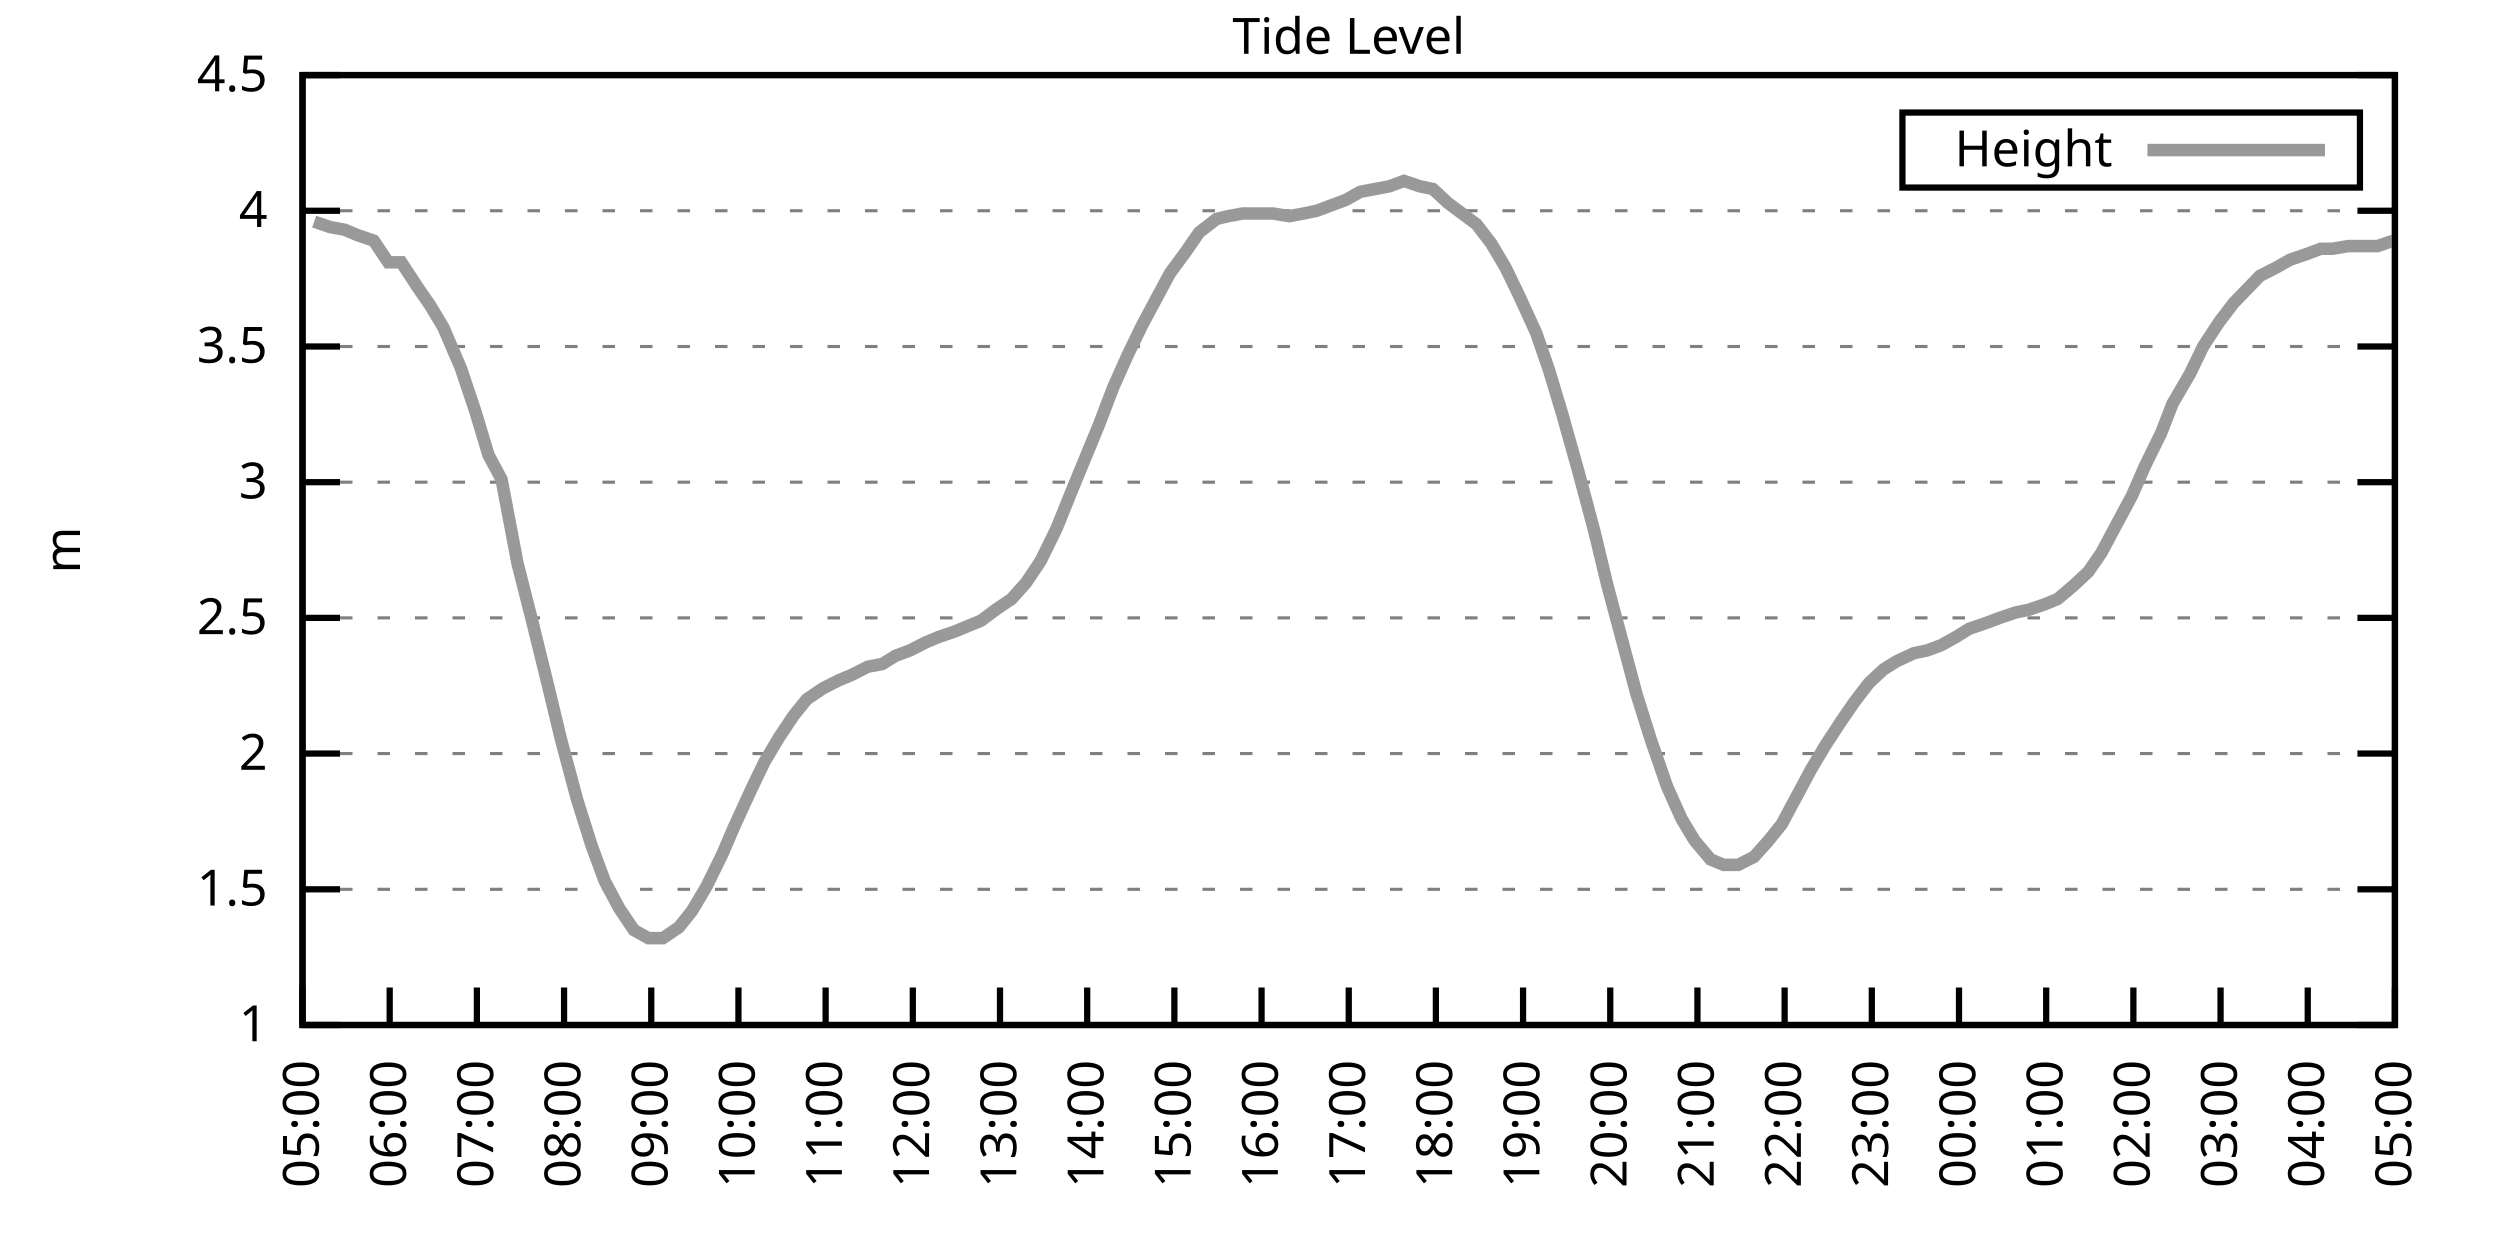
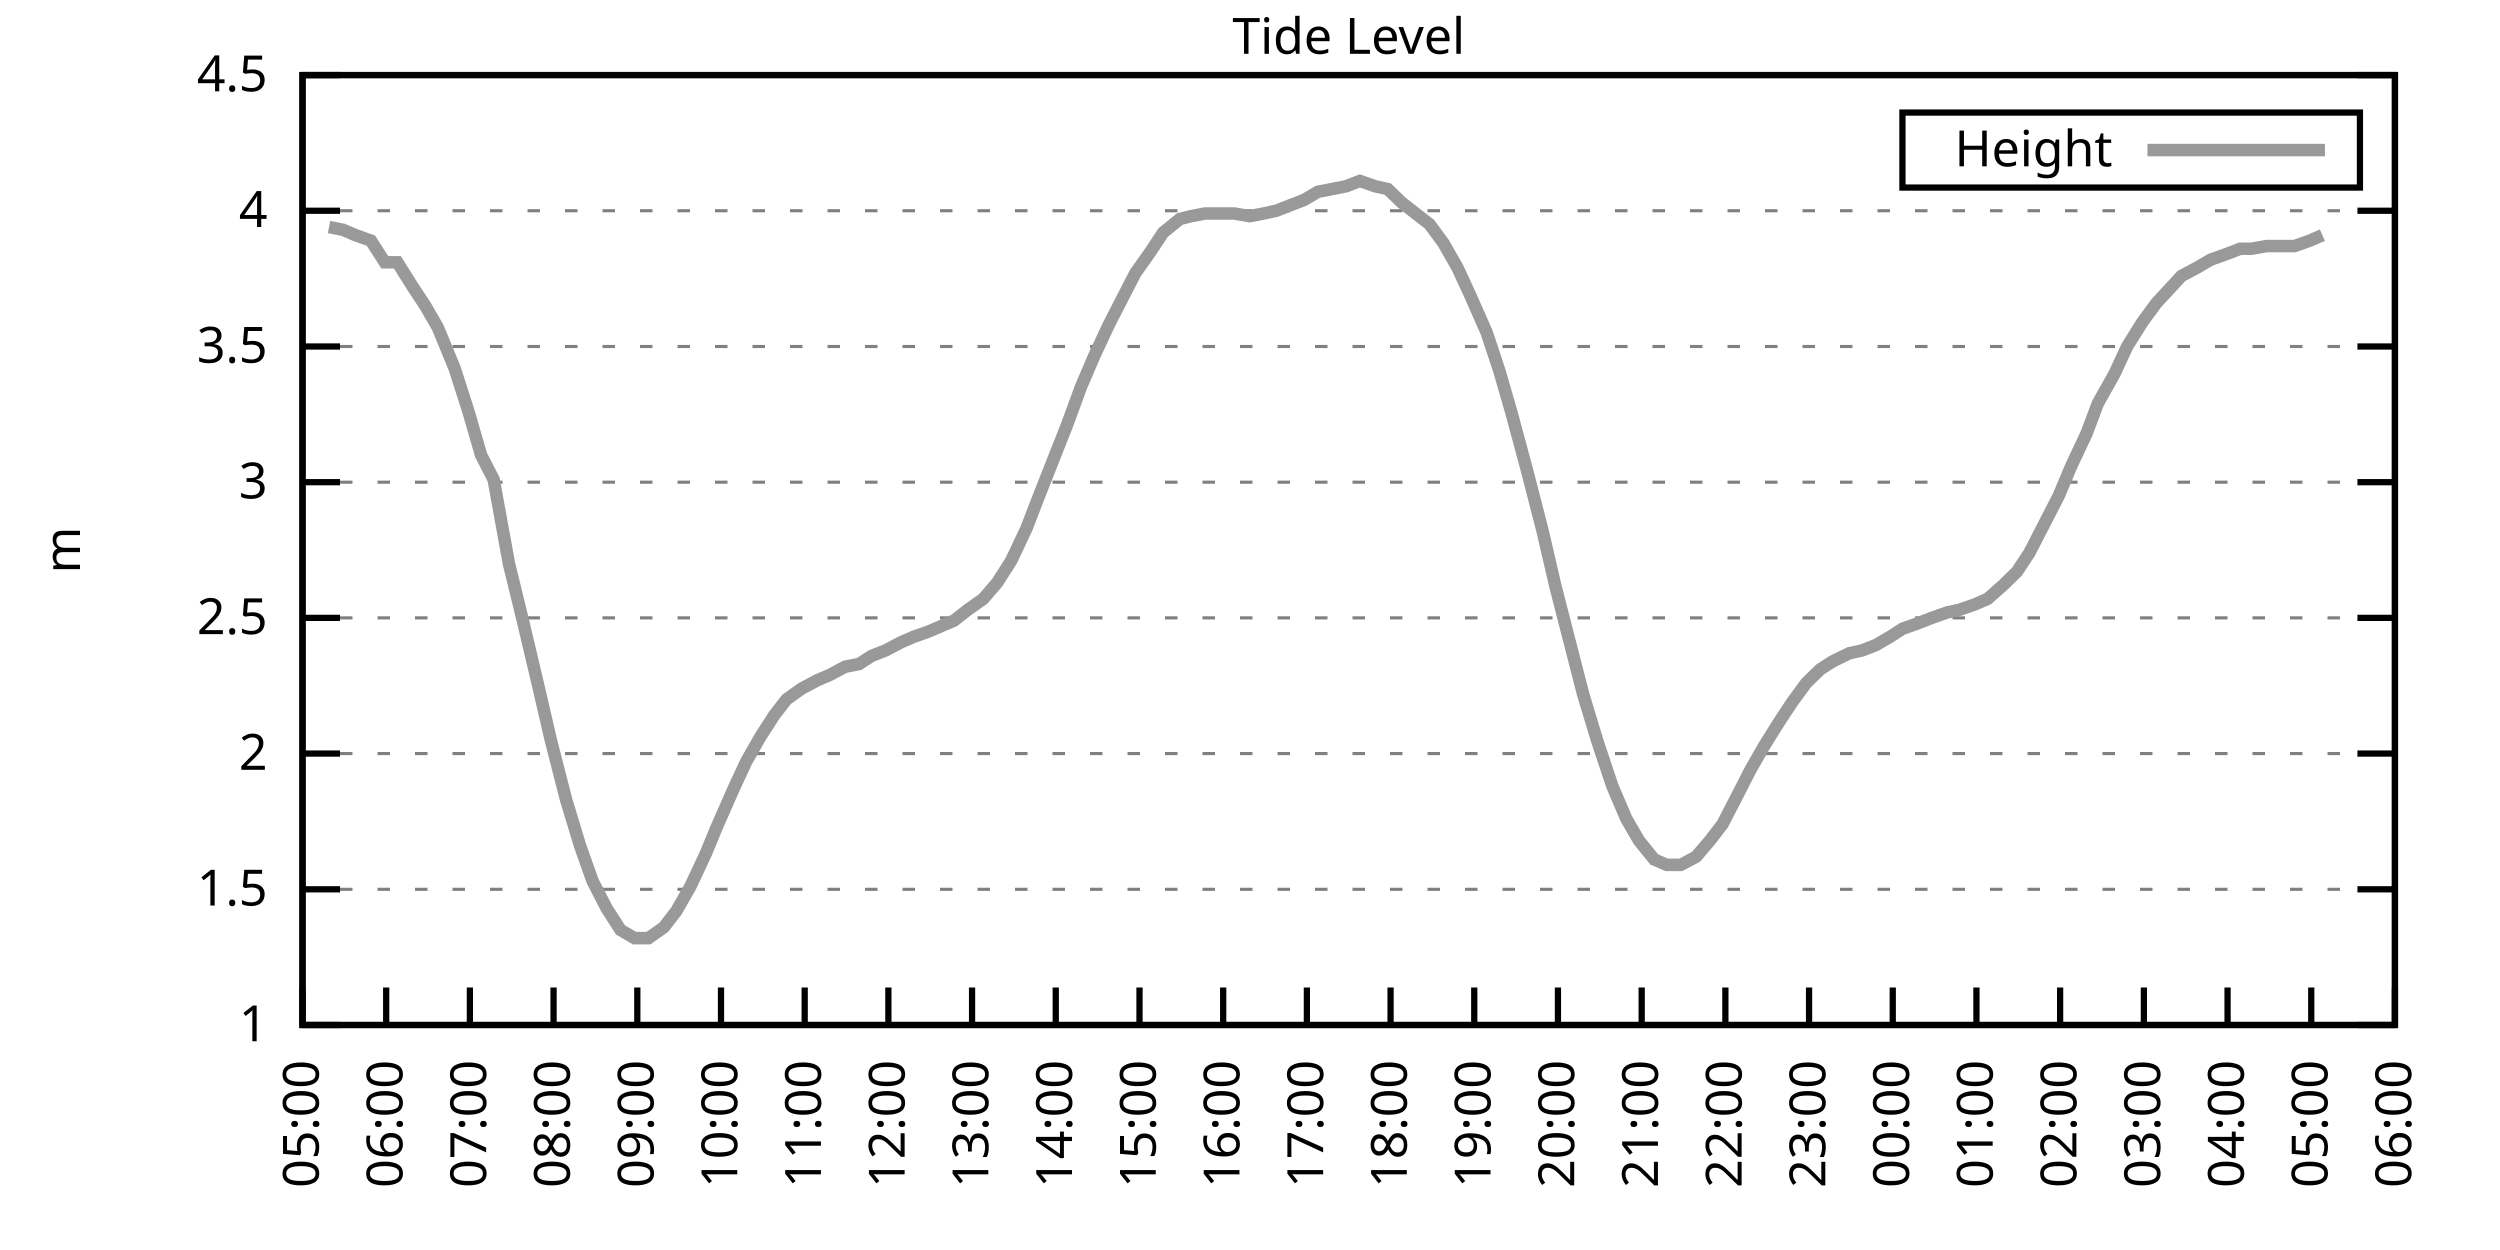
<svg xmlns="http://www.w3.org/2000/svg" xmlns:xlink="http://www.w3.org/1999/xlink" width="400" height="200" viewBox="0 0 400 200">
  <g id="gnuplot_canvas">
    <rect x="0" y="0" width="400" height="200" fill="none" />
    <defs>
      <circle id="gpDot" r="0.5" stroke-width="0.5" stroke="currentColor" />
      <path id="gpPt0" stroke-width="0.333" stroke="currentColor" d="M-1,0 h2 M0,-1 v2" />
      <path id="gpPt1" stroke-width="0.333" stroke="currentColor" d="M-1,-1 L1,1 M1,-1 L-1,1" />
      <path id="gpPt2" stroke-width="0.333" stroke="currentColor" d="M-1,0 L1,0 M0,-1 L0,1 M-1,-1 L1,1 M-1,1 L1,-1" />
      <rect id="gpPt3" stroke-width="0.333" stroke="currentColor" x="-1" y="-1" width="2" height="2" />
      <rect id="gpPt4" stroke-width="0.333" stroke="currentColor" fill="currentColor" x="-1" y="-1" width="2" height="2" />
      <circle id="gpPt5" stroke-width="0.333" stroke="currentColor" cx="0" cy="0" r="1" />
      <use xlink:href="#gpPt5" id="gpPt6" fill="currentColor" stroke="none" />
      <path id="gpPt7" stroke-width="0.333" stroke="currentColor" d="M0,-1.33 L-1.33,0.67 L1.33,0.67 z" />
      <use xlink:href="#gpPt7" id="gpPt8" fill="currentColor" stroke="none" />
      <use xlink:href="#gpPt7" id="gpPt9" stroke="currentColor" transform="rotate(180)" />
      <use xlink:href="#gpPt9" id="gpPt10" fill="currentColor" stroke="none" />
      <use xlink:href="#gpPt3" id="gpPt11" stroke="currentColor" transform="rotate(45)" />
      <use xlink:href="#gpPt11" id="gpPt12" fill="currentColor" stroke="none" />
      <path id="gpPt13" stroke-width="0.333" stroke="currentColor" d="M0,1.330 L1.265,0.411 L0.782,-1.067 L-0.782,-1.076 L-1.265,0.411 z" />
      <use xlink:href="#gpPt13" id="gpPt14" fill="currentColor" stroke="none" />
      <filter id="textbox" filterUnits="objectBoundingBox" x="0" y="0" height="1" width="1">
        <feFlood flood-color="white" flood-opacity="1" result="bgnd" />
        <feComposite in="SourceGraphic" in2="bgnd" operator="atop" />
      </filter>
      <filter id="greybox" filterUnits="objectBoundingBox" x="0" y="0" height="1" width="1">
        <feFlood flood-color="lightgrey" flood-opacity="1" result="grey" />
        <feComposite in="SourceGraphic" in2="grey" operator="atop" />
      </filter>
    </defs>
    <g fill="none" color="white" stroke="currentColor" stroke-width="1.00" stroke-linecap="butt" stroke-linejoin="miter">
</g>
    <g fill="none" color="black" stroke="currentColor" stroke-width="1.00" stroke-linecap="butt" stroke-linejoin="miter">
      <g stroke="none" shape-rendering="crispEdges">
        <polygon fill="rgb(255, 255, 255)" points="48.40,164.00 383.18,164.00 383.18,12.02 48.40,12.02 " />
      </g>
    </g>
    <g fill="none" color="black" stroke="currentColor" stroke-width="1.00" stroke-linecap="butt" stroke-linejoin="miter">
</g>
    <g fill="none" color="black" stroke="black" stroke-width="0.50" stroke-linecap="butt" stroke-linejoin="miter">
</g>
    <g fill="none" color="gray" stroke="currentColor" stroke-width="0.50" stroke-linecap="butt" stroke-linejoin="miter">
      <path stroke="gray" stroke-dasharray="2,4" class="gridline" d="M48.40,164.00 L383.19,164.00  " />
    </g>
    <g fill="none" color="gray" stroke="gray" stroke-width="1.00" stroke-linecap="butt" stroke-linejoin="miter">
</g>
    <g fill="none" color="black" stroke="currentColor" stroke-width="1.00" stroke-linecap="butt" stroke-linejoin="miter">
      <path stroke="black" d="M48.40,164.00 L54.40,164.00 M383.19,164.00 L377.19,164.00  " />
      <g transform="translate(42.80,166.60)" stroke="none" fill="black" font-family="Sans" font-size="8.00" text-anchor="end">
        <text>
          <tspan font-family="Sans"> 1</tspan>
        </text>
      </g>
    </g>
    <g fill="none" color="black" stroke="currentColor" stroke-width="1.00" stroke-linecap="butt" stroke-linejoin="miter">
</g>
    <g fill="none" color="black" stroke="black" stroke-width="0.50" stroke-linecap="butt" stroke-linejoin="miter">
</g>
    <g fill="none" color="gray" stroke="currentColor" stroke-width="0.50" stroke-linecap="butt" stroke-linejoin="miter">
      <path stroke="gray" stroke-dasharray="2,4" class="gridline" d="M48.40,142.29 L383.19,142.29  " />
    </g>
    <g fill="none" color="gray" stroke="gray" stroke-width="1.00" stroke-linecap="butt" stroke-linejoin="miter">
</g>
    <g fill="none" color="black" stroke="currentColor" stroke-width="1.00" stroke-linecap="butt" stroke-linejoin="miter">
      <path stroke="black" d="M48.40,142.29 L54.40,142.29 M383.19,142.29 L377.19,142.29  " />
      <g transform="translate(42.80,144.89)" stroke="none" fill="black" font-family="Sans" font-size="8.00" text-anchor="end">
        <text>
          <tspan font-family="Sans"> 1.5</tspan>
        </text>
      </g>
    </g>
    <g fill="none" color="black" stroke="currentColor" stroke-width="1.00" stroke-linecap="butt" stroke-linejoin="miter">
</g>
    <g fill="none" color="black" stroke="black" stroke-width="0.50" stroke-linecap="butt" stroke-linejoin="miter">
</g>
    <g fill="none" color="gray" stroke="currentColor" stroke-width="0.50" stroke-linecap="butt" stroke-linejoin="miter">
      <path stroke="gray" stroke-dasharray="2,4" class="gridline" d="M48.40,120.57 L383.19,120.57  " />
    </g>
    <g fill="none" color="gray" stroke="gray" stroke-width="1.00" stroke-linecap="butt" stroke-linejoin="miter">
</g>
    <g fill="none" color="black" stroke="currentColor" stroke-width="1.00" stroke-linecap="butt" stroke-linejoin="miter">
      <path stroke="black" d="M48.40,120.57 L54.40,120.57 M383.19,120.57 L377.19,120.57  " />
      <g transform="translate(42.80,123.17)" stroke="none" fill="black" font-family="Sans" font-size="8.00" text-anchor="end">
        <text>
          <tspan font-family="Sans"> 2</tspan>
        </text>
      </g>
    </g>
    <g fill="none" color="black" stroke="currentColor" stroke-width="1.00" stroke-linecap="butt" stroke-linejoin="miter">
</g>
    <g fill="none" color="black" stroke="black" stroke-width="0.50" stroke-linecap="butt" stroke-linejoin="miter">
</g>
    <g fill="none" color="gray" stroke="currentColor" stroke-width="0.50" stroke-linecap="butt" stroke-linejoin="miter">
      <path stroke="gray" stroke-dasharray="2,4" class="gridline" d="M48.40,98.86 L383.19,98.86  " />
    </g>
    <g fill="none" color="gray" stroke="gray" stroke-width="1.00" stroke-linecap="butt" stroke-linejoin="miter">
</g>
    <g fill="none" color="black" stroke="currentColor" stroke-width="1.00" stroke-linecap="butt" stroke-linejoin="miter">
      <path stroke="black" d="M48.40,98.86 L54.40,98.86 M383.19,98.86 L377.19,98.86  " />
      <g transform="translate(42.80,101.46)" stroke="none" fill="black" font-family="Sans" font-size="8.00" text-anchor="end">
        <text>
          <tspan font-family="Sans"> 2.5</tspan>
        </text>
      </g>
    </g>
    <g fill="none" color="black" stroke="currentColor" stroke-width="1.00" stroke-linecap="butt" stroke-linejoin="miter">
</g>
    <g fill="none" color="black" stroke="black" stroke-width="0.50" stroke-linecap="butt" stroke-linejoin="miter">
</g>
    <g fill="none" color="gray" stroke="currentColor" stroke-width="0.50" stroke-linecap="butt" stroke-linejoin="miter">
      <path stroke="gray" stroke-dasharray="2,4" class="gridline" d="M48.40,77.15 L383.19,77.15  " />
    </g>
    <g fill="none" color="gray" stroke="gray" stroke-width="1.00" stroke-linecap="butt" stroke-linejoin="miter">
</g>
    <g fill="none" color="black" stroke="currentColor" stroke-width="1.00" stroke-linecap="butt" stroke-linejoin="miter">
      <path stroke="black" d="M48.40,77.15 L54.40,77.15 M383.19,77.15 L377.19,77.15  " />
      <g transform="translate(42.80,79.75)" stroke="none" fill="black" font-family="Sans" font-size="8.00" text-anchor="end">
        <text>
          <tspan font-family="Sans"> 3</tspan>
        </text>
      </g>
    </g>
    <g fill="none" color="black" stroke="currentColor" stroke-width="1.00" stroke-linecap="butt" stroke-linejoin="miter">
</g>
    <g fill="none" color="black" stroke="black" stroke-width="0.50" stroke-linecap="butt" stroke-linejoin="miter">
</g>
    <g fill="none" color="gray" stroke="currentColor" stroke-width="0.50" stroke-linecap="butt" stroke-linejoin="miter">
      <path stroke="gray" stroke-dasharray="2,4" class="gridline" d="M48.40,55.44 L383.19,55.44  " />
    </g>
    <g fill="none" color="gray" stroke="gray" stroke-width="1.00" stroke-linecap="butt" stroke-linejoin="miter">
</g>
    <g fill="none" color="black" stroke="currentColor" stroke-width="1.00" stroke-linecap="butt" stroke-linejoin="miter">
      <path stroke="black" d="M48.40,55.44 L54.40,55.44 M383.19,55.44 L377.19,55.44  " />
      <g transform="translate(42.80,58.04)" stroke="none" fill="black" font-family="Sans" font-size="8.00" text-anchor="end">
        <text>
          <tspan font-family="Sans"> 3.5</tspan>
        </text>
      </g>
    </g>
    <g fill="none" color="black" stroke="currentColor" stroke-width="1.00" stroke-linecap="butt" stroke-linejoin="miter">
</g>
    <g fill="none" color="black" stroke="black" stroke-width="0.50" stroke-linecap="butt" stroke-linejoin="miter">
</g>
    <g fill="none" color="gray" stroke="currentColor" stroke-width="0.50" stroke-linecap="butt" stroke-linejoin="miter">
      <path stroke="gray" stroke-dasharray="2,4" class="gridline" d="M48.40,33.72 L383.19,33.72  " />
    </g>
    <g fill="none" color="gray" stroke="gray" stroke-width="1.00" stroke-linecap="butt" stroke-linejoin="miter">
</g>
    <g fill="none" color="black" stroke="currentColor" stroke-width="1.00" stroke-linecap="butt" stroke-linejoin="miter">
      <path stroke="black" d="M48.40,33.72 L54.40,33.72 M383.19,33.72 L377.19,33.72  " />
      <g transform="translate(42.80,36.32)" stroke="none" fill="black" font-family="Sans" font-size="8.00" text-anchor="end">
        <text>
          <tspan font-family="Sans"> 4</tspan>
        </text>
      </g>
    </g>
    <g fill="none" color="black" stroke="currentColor" stroke-width="1.00" stroke-linecap="butt" stroke-linejoin="miter">
</g>
    <g fill="none" color="black" stroke="black" stroke-width="0.50" stroke-linecap="butt" stroke-linejoin="miter">
</g>
    <g fill="none" color="gray" stroke="currentColor" stroke-width="0.50" stroke-linecap="butt" stroke-linejoin="miter">
      <path stroke="gray" stroke-dasharray="2,4" class="gridline" d="M48.40,12.01 L383.19,12.01  " />
    </g>
    <g fill="none" color="gray" stroke="gray" stroke-width="1.00" stroke-linecap="butt" stroke-linejoin="miter">
</g>
    <g fill="none" color="black" stroke="currentColor" stroke-width="1.00" stroke-linecap="butt" stroke-linejoin="miter">
      <path stroke="black" d="M48.40,12.01 L54.40,12.01 M383.19,12.01 L377.19,12.01  " />
      <g transform="translate(42.80,14.61)" stroke="none" fill="black" font-family="Sans" font-size="8.00" text-anchor="end">
        <text>
          <tspan font-family="Sans"> 4.5</tspan>
        </text>
      </g>
    </g>
    <g fill="none" color="black" stroke="currentColor" stroke-width="1.00" stroke-linecap="butt" stroke-linejoin="miter">
      <path stroke="black" d="M48.40,164.00 L48.40,158.00  " />
      <g transform="translate(51.00,169.60) rotate(270.00)" stroke="none" fill="black" font-family="Sans" font-size="8.00" text-anchor="end">
        <text>
          <tspan font-family="Sans">05:00</tspan>
        </text>
      </g>
    </g>
    <g fill="none" color="black" stroke="currentColor" stroke-width="1.00" stroke-linecap="butt" stroke-linejoin="miter">
-       <path stroke="black" d="M62.35,164.00 L62.35,158.00  " />
-       <g transform="translate(64.95,169.60) rotate(270.00)" stroke="none" fill="black" font-family="Sans" font-size="8.00" text-anchor="end">
+       <path stroke="black" d="M61.79,164.00 L61.79,158.00  " />
+       <g transform="translate(64.39,169.60) rotate(270.00)" stroke="none" fill="black" font-family="Sans" font-size="8.00" text-anchor="end">
        <text>
          <tspan font-family="Sans">06:00</tspan>
        </text>
      </g>
    </g>
    <g fill="none" color="black" stroke="currentColor" stroke-width="1.00" stroke-linecap="butt" stroke-linejoin="miter">
-       <path stroke="black" d="M76.30,164.00 L76.30,158.00  " />
-       <g transform="translate(78.90,169.60) rotate(270.00)" stroke="none" fill="black" font-family="Sans" font-size="8.00" text-anchor="end">
+       <path stroke="black" d="M75.18,164.00 L75.18,158.00  " />
+       <g transform="translate(77.78,169.60) rotate(270.00)" stroke="none" fill="black" font-family="Sans" font-size="8.00" text-anchor="end">
        <text>
          <tspan font-family="Sans">07:00</tspan>
        </text>
      </g>
    </g>
    <g fill="none" color="black" stroke="currentColor" stroke-width="1.00" stroke-linecap="butt" stroke-linejoin="miter">
-       <path stroke="black" d="M90.25,164.00 L90.25,158.00  " />
-       <g transform="translate(92.85,169.60) rotate(270.00)" stroke="none" fill="black" font-family="Sans" font-size="8.00" text-anchor="end">
+       <path stroke="black" d="M88.57,164.00 L88.57,158.00  " />
+       <g transform="translate(91.17,169.60) rotate(270.00)" stroke="none" fill="black" font-family="Sans" font-size="8.00" text-anchor="end">
        <text>
          <tspan font-family="Sans">08:00</tspan>
        </text>
      </g>
    </g>
    <g fill="none" color="black" stroke="currentColor" stroke-width="1.00" stroke-linecap="butt" stroke-linejoin="miter">
-       <path stroke="black" d="M104.20,164.00 L104.20,158.00  " />
-       <g transform="translate(106.80,169.60) rotate(270.00)" stroke="none" fill="black" font-family="Sans" font-size="8.00" text-anchor="end">
+       <path stroke="black" d="M101.97,164.00 L101.97,158.00  " />
+       <g transform="translate(104.57,169.60) rotate(270.00)" stroke="none" fill="black" font-family="Sans" font-size="8.00" text-anchor="end">
        <text>
          <tspan font-family="Sans">09:00</tspan>
        </text>
      </g>
    </g>
    <g fill="none" color="black" stroke="currentColor" stroke-width="1.00" stroke-linecap="butt" stroke-linejoin="miter">
-       <path stroke="black" d="M118.15,164.00 L118.15,158.00  " />
-       <g transform="translate(120.75,169.60) rotate(270.00)" stroke="none" fill="black" font-family="Sans" font-size="8.00" text-anchor="end">
+       <path stroke="black" d="M115.36,164.00 L115.36,158.00  " />
+       <g transform="translate(117.96,169.60) rotate(270.00)" stroke="none" fill="black" font-family="Sans" font-size="8.00" text-anchor="end">
        <text>
          <tspan font-family="Sans">10:00</tspan>
        </text>
      </g>
    </g>
    <g fill="none" color="black" stroke="currentColor" stroke-width="1.00" stroke-linecap="butt" stroke-linejoin="miter">
-       <path stroke="black" d="M132.10,164.00 L132.10,158.00  " />
-       <g transform="translate(134.70,169.60) rotate(270.00)" stroke="none" fill="black" font-family="Sans" font-size="8.00" text-anchor="end">
+       <path stroke="black" d="M128.75,164.00 L128.75,158.00  " />
+       <g transform="translate(131.35,169.60) rotate(270.00)" stroke="none" fill="black" font-family="Sans" font-size="8.00" text-anchor="end">
        <text>
          <tspan font-family="Sans">11:00</tspan>
        </text>
      </g>
    </g>
    <g fill="none" color="black" stroke="currentColor" stroke-width="1.00" stroke-linecap="butt" stroke-linejoin="miter">
-       <path stroke="black" d="M146.05,164.00 L146.05,158.00  " />
-       <g transform="translate(148.65,169.60) rotate(270.00)" stroke="none" fill="black" font-family="Sans" font-size="8.00" text-anchor="end">
+       <path stroke="black" d="M142.14,164.00 L142.14,158.00  " />
+       <g transform="translate(144.74,169.60) rotate(270.00)" stroke="none" fill="black" font-family="Sans" font-size="8.00" text-anchor="end">
        <text>
          <tspan font-family="Sans">12:00</tspan>
        </text>
      </g>
    </g>
    <g fill="none" color="black" stroke="currentColor" stroke-width="1.00" stroke-linecap="butt" stroke-linejoin="miter">
-       <path stroke="black" d="M160.00,164.00 L160.00,158.00  " />
-       <g transform="translate(162.60,169.60) rotate(270.00)" stroke="none" fill="black" font-family="Sans" font-size="8.00" text-anchor="end">
+       <path stroke="black" d="M155.53,164.00 L155.53,158.00  " />
+       <g transform="translate(158.13,169.60) rotate(270.00)" stroke="none" fill="black" font-family="Sans" font-size="8.00" text-anchor="end">
        <text>
          <tspan font-family="Sans">13:00</tspan>
        </text>
      </g>
    </g>
    <g fill="none" color="black" stroke="currentColor" stroke-width="1.00" stroke-linecap="butt" stroke-linejoin="miter">
-       <path stroke="black" d="M173.95,164.00 L173.95,158.00  " />
-       <g transform="translate(176.55,169.60) rotate(270.00)" stroke="none" fill="black" font-family="Sans" font-size="8.00" text-anchor="end">
+       <path stroke="black" d="M168.92,164.00 L168.92,158.00  " />
+       <g transform="translate(171.52,169.60) rotate(270.00)" stroke="none" fill="black" font-family="Sans" font-size="8.00" text-anchor="end">
        <text>
          <tspan font-family="Sans">14:00</tspan>
        </text>
      </g>
    </g>
    <g fill="none" color="black" stroke="currentColor" stroke-width="1.00" stroke-linecap="butt" stroke-linejoin="miter">
-       <path stroke="black" d="M187.90,164.00 L187.90,158.00  " />
-       <g transform="translate(190.50,169.60) rotate(270.00)" stroke="none" fill="black" font-family="Sans" font-size="8.00" text-anchor="end">
+       <path stroke="black" d="M182.32,164.00 L182.32,158.00  " />
+       <g transform="translate(184.92,169.60) rotate(270.00)" stroke="none" fill="black" font-family="Sans" font-size="8.00" text-anchor="end">
        <text>
          <tspan font-family="Sans">15:00</tspan>
        </text>
      </g>
    </g>
    <g fill="none" color="black" stroke="currentColor" stroke-width="1.00" stroke-linecap="butt" stroke-linejoin="miter">
-       <path stroke="black" d="M201.85,164.00 L201.85,158.00  " />
-       <g transform="translate(204.45,169.60) rotate(270.00)" stroke="none" fill="black" font-family="Sans" font-size="8.00" text-anchor="end">
+       <path stroke="black" d="M195.71,164.00 L195.71,158.00  " />
+       <g transform="translate(198.31,169.60) rotate(270.00)" stroke="none" fill="black" font-family="Sans" font-size="8.00" text-anchor="end">
        <text>
          <tspan font-family="Sans">16:00</tspan>
        </text>
      </g>
    </g>
    <g fill="none" color="black" stroke="currentColor" stroke-width="1.00" stroke-linecap="butt" stroke-linejoin="miter">
-       <path stroke="black" d="M215.80,164.00 L215.80,158.00  " />
-       <g transform="translate(218.40,169.60) rotate(270.00)" stroke="none" fill="black" font-family="Sans" font-size="8.00" text-anchor="end">
+       <path stroke="black" d="M209.10,164.00 L209.10,158.00  " />
+       <g transform="translate(211.70,169.60) rotate(270.00)" stroke="none" fill="black" font-family="Sans" font-size="8.00" text-anchor="end">
        <text>
          <tspan font-family="Sans">17:00</tspan>
        </text>
      </g>
    </g>
    <g fill="none" color="black" stroke="currentColor" stroke-width="1.00" stroke-linecap="butt" stroke-linejoin="miter">
-       <path stroke="black" d="M229.74,164.00 L229.74,158.00  " />
-       <g transform="translate(232.34,169.60) rotate(270.00)" stroke="none" fill="black" font-family="Sans" font-size="8.00" text-anchor="end">
+       <path stroke="black" d="M222.49,164.00 L222.49,158.00  " />
+       <g transform="translate(225.09,169.60) rotate(270.00)" stroke="none" fill="black" font-family="Sans" font-size="8.00" text-anchor="end">
        <text>
          <tspan font-family="Sans">18:00</tspan>
        </text>
      </g>
    </g>
    <g fill="none" color="black" stroke="currentColor" stroke-width="1.00" stroke-linecap="butt" stroke-linejoin="miter">
-       <path stroke="black" d="M243.69,164.00 L243.69,158.00  " />
-       <g transform="translate(246.29,169.60) rotate(270.00)" stroke="none" fill="black" font-family="Sans" font-size="8.00" text-anchor="end">
+       <path stroke="black" d="M235.88,164.00 L235.88,158.00  " />
+       <g transform="translate(238.48,169.60) rotate(270.00)" stroke="none" fill="black" font-family="Sans" font-size="8.00" text-anchor="end">
        <text>
          <tspan font-family="Sans">19:00</tspan>
        </text>
      </g>
    </g>
    <g fill="none" color="black" stroke="currentColor" stroke-width="1.00" stroke-linecap="butt" stroke-linejoin="miter">
-       <path stroke="black" d="M257.64,164.00 L257.64,158.00  " />
-       <g transform="translate(260.24,169.60) rotate(270.00)" stroke="none" fill="black" font-family="Sans" font-size="8.00" text-anchor="end">
+       <path stroke="black" d="M249.27,164.00 L249.27,158.00  " />
+       <g transform="translate(251.87,169.60) rotate(270.00)" stroke="none" fill="black" font-family="Sans" font-size="8.00" text-anchor="end">
        <text>
          <tspan font-family="Sans">20:00</tspan>
        </text>
      </g>
    </g>
    <g fill="none" color="black" stroke="currentColor" stroke-width="1.00" stroke-linecap="butt" stroke-linejoin="miter">
-       <path stroke="black" d="M271.59,164.00 L271.59,158.00  " />
-       <g transform="translate(274.19,169.60) rotate(270.00)" stroke="none" fill="black" font-family="Sans" font-size="8.00" text-anchor="end">
+       <path stroke="black" d="M262.67,164.00 L262.67,158.00  " />
+       <g transform="translate(265.27,169.60) rotate(270.00)" stroke="none" fill="black" font-family="Sans" font-size="8.00" text-anchor="end">
        <text>
          <tspan font-family="Sans">21:00</tspan>
        </text>
      </g>
    </g>
    <g fill="none" color="black" stroke="currentColor" stroke-width="1.00" stroke-linecap="butt" stroke-linejoin="miter">
-       <path stroke="black" d="M285.54,164.00 L285.54,158.00  " />
-       <g transform="translate(288.14,169.60) rotate(270.00)" stroke="none" fill="black" font-family="Sans" font-size="8.00" text-anchor="end">
+       <path stroke="black" d="M276.06,164.00 L276.06,158.00  " />
+       <g transform="translate(278.66,169.60) rotate(270.00)" stroke="none" fill="black" font-family="Sans" font-size="8.00" text-anchor="end">
        <text>
          <tspan font-family="Sans">22:00</tspan>
        </text>
      </g>
    </g>
    <g fill="none" color="black" stroke="currentColor" stroke-width="1.00" stroke-linecap="butt" stroke-linejoin="miter">
-       <path stroke="black" d="M299.49,164.00 L299.49,158.00  " />
-       <g transform="translate(302.09,169.60) rotate(270.00)" stroke="none" fill="black" font-family="Sans" font-size="8.00" text-anchor="end">
+       <path stroke="black" d="M289.45,164.00 L289.45,158.00  " />
+       <g transform="translate(292.05,169.60) rotate(270.00)" stroke="none" fill="black" font-family="Sans" font-size="8.00" text-anchor="end">
        <text>
          <tspan font-family="Sans">23:00</tspan>
        </text>
      </g>
    </g>
    <g fill="none" color="black" stroke="currentColor" stroke-width="1.00" stroke-linecap="butt" stroke-linejoin="miter">
-       <path stroke="black" d="M313.44,164.00 L313.44,158.00  " />
-       <g transform="translate(316.04,169.60) rotate(270.00)" stroke="none" fill="black" font-family="Sans" font-size="8.00" text-anchor="end">
+       <path stroke="black" d="M302.84,164.00 L302.84,158.00  " />
+       <g transform="translate(305.44,169.60) rotate(270.00)" stroke="none" fill="black" font-family="Sans" font-size="8.00" text-anchor="end">
        <text>
          <tspan font-family="Sans">00:00</tspan>
        </text>
      </g>
    </g>
    <g fill="none" color="black" stroke="currentColor" stroke-width="1.00" stroke-linecap="butt" stroke-linejoin="miter">
-       <path stroke="black" d="M327.39,164.00 L327.39,158.00  " />
-       <g transform="translate(329.99,169.60) rotate(270.00)" stroke="none" fill="black" font-family="Sans" font-size="8.00" text-anchor="end">
+       <path stroke="black" d="M316.23,164.00 L316.23,158.00  " />
+       <g transform="translate(318.83,169.60) rotate(270.00)" stroke="none" fill="black" font-family="Sans" font-size="8.00" text-anchor="end">
        <text>
          <tspan font-family="Sans">01:00</tspan>
        </text>
      </g>
    </g>
    <g fill="none" color="black" stroke="currentColor" stroke-width="1.00" stroke-linecap="butt" stroke-linejoin="miter">
-       <path stroke="black" d="M341.34,164.00 L341.34,158.00  " />
-       <g transform="translate(343.94,169.60) rotate(270.00)" stroke="none" fill="black" font-family="Sans" font-size="8.00" text-anchor="end">
+       <path stroke="black" d="M329.62,164.00 L329.62,158.00  " />
+       <g transform="translate(332.22,169.60) rotate(270.00)" stroke="none" fill="black" font-family="Sans" font-size="8.00" text-anchor="end">
        <text>
          <tspan font-family="Sans">02:00</tspan>
        </text>
      </g>
    </g>
    <g fill="none" color="black" stroke="currentColor" stroke-width="1.00" stroke-linecap="butt" stroke-linejoin="miter">
-       <path stroke="black" d="M355.29,164.00 L355.29,158.00  " />
-       <g transform="translate(357.89,169.60) rotate(270.00)" stroke="none" fill="black" font-family="Sans" font-size="8.00" text-anchor="end">
+       <path stroke="black" d="M343.02,164.00 L343.02,158.00  " />
+       <g transform="translate(345.62,169.60) rotate(270.00)" stroke="none" fill="black" font-family="Sans" font-size="8.00" text-anchor="end">
        <text>
          <tspan font-family="Sans">03:00</tspan>
        </text>
      </g>
    </g>
    <g fill="none" color="black" stroke="currentColor" stroke-width="1.00" stroke-linecap="butt" stroke-linejoin="miter">
-       <path stroke="black" d="M369.24,164.00 L369.24,158.00  " />
-       <g transform="translate(371.84,169.60) rotate(270.00)" stroke="none" fill="black" font-family="Sans" font-size="8.00" text-anchor="end">
+       <path stroke="black" d="M356.41,164.00 L356.41,158.00  " />
+       <g transform="translate(359.01,169.60) rotate(270.00)" stroke="none" fill="black" font-family="Sans" font-size="8.00" text-anchor="end">
        <text>
          <tspan font-family="Sans">04:00</tspan>
+         </text>
+       </g>
+     </g>
+     <g fill="none" color="black" stroke="currentColor" stroke-width="1.00" stroke-linecap="butt" stroke-linejoin="miter">
+       <path stroke="black" d="M369.80,164.00 L369.80,158.00  " />
+       <g transform="translate(372.40,169.60) rotate(270.00)" stroke="none" fill="black" font-family="Sans" font-size="8.00" text-anchor="end">
+         <text>
+           <tspan font-family="Sans">05:00</tspan>
        </text>
      </g>
    </g>
    <g fill="none" color="black" stroke="currentColor" stroke-width="1.00" stroke-linecap="butt" stroke-linejoin="miter">
      <path stroke="black" d="M383.19,164.00 L383.19,158.00  " />
      <g transform="translate(385.79,169.60) rotate(270.00)" stroke="none" fill="black" font-family="Sans" font-size="8.00" text-anchor="end">
        <text>
-           <tspan font-family="Sans">05:00</tspan>
+           <tspan font-family="Sans">06:00</tspan>
        </text>
      </g>
    </g>
    <g fill="none" color="black" stroke="currentColor" stroke-width="1.00" stroke-linecap="butt" stroke-linejoin="miter">
</g>
    <g fill="none" color="black" stroke="currentColor" stroke-width="1.00" stroke-linecap="butt" stroke-linejoin="miter">
      <path stroke="black" d="M48.40,12.01 L48.40,164.00 L383.19,164.00 L383.19,12.01 L48.40,12.01 Z  " />
    </g>
    <g fill="none" color="black" stroke="currentColor" stroke-width="1.00" stroke-linecap="butt" stroke-linejoin="miter">
</g>
    <g fill="none" color="black" stroke="currentColor" stroke-width="1.00" stroke-linecap="butt" stroke-linejoin="miter">
      <path stroke="black" d="M304.39,30.01 L304.39,18.01 L377.59,18.01 L377.59,30.01 L304.39,30.01 Z  " />
    </g>
    <g id="Tide_level_plot_1">
      <g fill="none" color="white" stroke="black" stroke-width="2.00" stroke-linecap="butt" stroke-linejoin="miter">
</g>
      <g fill="none" color="black" stroke="currentColor" stroke-width="2.00" stroke-linecap="butt" stroke-linejoin="miter">
        <g transform="translate(337.99,26.61)" stroke="none" fill="black" font-family="Sans" font-size="8.00" text-anchor="end">
          <text>
            <tspan font-family="Sans">Height</tspan>
          </text>
        </g>
      </g>
      <g fill="none" color="black" stroke="currentColor" stroke-width="2.00" stroke-linecap="butt" stroke-linejoin="miter">
-         <path stroke="rgb(153, 153, 153)" d="M343.59,24.01 L371.99,24.01 M50.26,35.46 L52.82,36.33 L55.14,36.76 L57.23,37.63 L59.79,38.50 L62.12,41.97   L64.21,41.97 L66.77,45.88 L68.86,48.92 L70.95,52.40 L73.74,58.91 L76.07,65.86 L78.16,72.81 L80.25,76.71   L82.81,90.18 L85.13,99.30 L87.69,109.72 L89.78,118.40 L92.34,127.96 L94.67,135.34 L96.76,140.98 L99.08,145.33   L101.41,148.80 L103.73,150.10 L106.06,150.10 L108.62,148.37 L110.71,145.76 L113.03,141.85 L115.59,136.64 L117.45,132.30   L120.24,126.22 L122.33,121.88 L124.66,117.97 L126.98,114.49 L129.08,111.89 L131.63,110.15 L134.19,108.85 L136.28,107.98   L138.84,106.68 L141.16,106.24 L143.26,104.94 L145.58,104.07 L148.14,102.77 L150.23,101.90 L152.79,101.03 L154.88,100.16   L156.97,99.30 L159.30,97.56 L161.86,95.82 L164.18,93.22 L166.51,89.74 L169.06,84.53 L171.16,79.32 L173.48,73.67   L175.81,68.03 L178.13,61.95 L180.46,56.74 L182.78,51.96 L185.34,47.18 L187.20,43.71 L189.76,40.24 L191.85,37.20   L194.64,35.03 L196.50,34.59 L198.82,34.16 L201.15,34.16 L203.71,34.16 L206.26,34.59 L208.59,34.16 L210.68,33.72   L213.01,32.85 L215.33,31.99 L217.65,30.68 L219.98,30.25 L222.30,29.81 L224.63,28.95 L227.19,29.81 L229.28,30.25   L231.60,32.42 L233.93,34.16 L236.25,35.89 L238.58,38.93 L240.90,42.84 L243.00,47.18 L245.79,53.26 L247.88,59.34   L249.97,66.29 L252.53,75.41 L255.09,84.97 L257.18,93.65 L259.74,103.20 L261.83,111.02 L264.15,118.40 L266.71,125.79   L269.04,131.00 L271.13,134.47 L273.69,137.51 L275.78,138.38 L278.10,138.38 L280.66,137.08 L282.99,134.47 L285.08,131.86   L287.64,127.09 L289.73,123.18 L292.05,119.27 L294.61,115.36 L296.70,112.32 L299.03,109.28 L301.35,107.11 L303.44,105.81   L306.23,104.51 L308.33,104.07 L310.65,103.20 L312.98,101.90 L315.07,100.60 L317.63,99.73 L319.95,98.86 L322.51,97.99   L324.60,97.56 L327.16,96.69 L329.25,95.82 L331.81,93.65 L334.13,91.48 L336.23,88.44 L338.78,83.66 L341.11,79.32   L343.20,74.54 L345.76,69.33 L347.62,64.56 L350.41,59.78 L352.50,55.44 L355.06,51.53 L357.38,48.49 L359.48,46.32   L361.57,44.15 L364.13,42.84 L366.45,41.54 L369.01,40.67 L371.33,39.80 L373.19,39.80 L375.75,39.37 L378.08,39.37   L380.40,39.37 L382.96,38.50  " />
+         <path stroke="rgb(153, 153, 153)" d="M343.59,24.01 L371.99,24.01 M52.64,36.33 L54.87,36.76 L56.88,37.63 L59.34,38.50 L61.57,41.97 L63.58,41.97   L66.03,45.88 L68.04,48.92 L70.05,52.40 L72.73,58.91 L74.96,65.86 L76.97,72.81 L78.98,76.71 L81.43,90.18   L83.66,99.30 L86.12,109.72 L88.13,118.40 L90.58,127.96 L92.82,135.34 L94.82,140.98 L97.06,145.33 L99.29,148.80   L101.52,150.10 L103.75,150.10 L106.21,148.37 L108.22,145.76 L110.45,141.85 L112.90,136.64 L114.69,132.30 L117.37,126.22   L119.38,121.88 L121.61,117.97 L123.84,114.49 L125.85,111.89 L128.30,110.15 L130.76,108.85 L132.77,107.98 L135.22,106.68   L137.45,106.24 L139.46,104.94 L141.69,104.07 L144.15,102.77 L146.16,101.90 L148.61,101.03 L150.62,100.16 L152.63,99.30   L154.86,97.56 L157.32,95.82 L159.55,93.22 L161.78,89.74 L164.24,84.53 L166.25,79.32 L168.48,73.67 L170.71,68.03   L172.94,61.95 L175.17,56.74 L177.41,51.96 L179.86,47.18 L181.65,43.71 L184.10,40.24 L186.11,37.20 L188.79,35.03   L190.57,34.59 L192.81,34.16 L195.04,34.16 L197.49,34.16 L199.95,34.59 L202.18,34.16 L204.19,33.72 L206.42,32.85   L208.65,31.99 L210.88,30.68 L213.12,30.25 L215.35,29.81 L217.58,28.95 L220.04,29.81 L222.04,30.25 L224.28,32.42   L226.51,34.16 L228.74,35.89 L230.97,38.93 L233.20,42.84 L235.21,47.18 L237.89,53.26 L239.90,59.34 L241.91,66.29   L244.36,75.41 L246.82,84.97 L248.83,93.65 L251.28,103.20 L253.29,111.02 L255.52,118.40 L257.98,125.79 L260.21,131.00   L262.22,134.47 L264.67,137.51 L266.68,138.38 L268.92,138.38 L271.37,137.08 L273.60,134.47 L275.61,131.86 L278.07,127.09   L280.07,123.18 L282.31,119.27 L284.76,115.36 L286.77,112.32 L289.00,109.28 L291.23,107.11 L293.24,105.81 L295.92,104.51   L297.93,104.07 L300.16,103.20 L302.39,101.90 L304.40,100.60 L306.86,99.73 L309.09,98.86 L311.54,97.99 L313.55,97.56   L316.01,96.69 L318.02,95.82 L320.47,93.65 L322.70,91.48 L324.71,88.44 L327.17,83.66 L329.40,79.32 L331.41,74.54   L333.86,69.33 L335.65,64.56 L338.33,59.78 L340.34,55.44 L342.79,51.53 L345.02,48.49 L347.03,46.32 L349.04,44.15   L351.50,42.84 L353.73,41.54 L356.18,40.67 L358.42,39.80 L360.20,39.80 L362.66,39.37 L364.89,39.37 L367.12,39.37   L369.58,38.50 L371.58,37.63  " />
      </g>
    </g>
    <g fill="none" color="black" stroke="currentColor" stroke-width="2.00" stroke-linecap="butt" stroke-linejoin="miter">
</g>
    <g fill="none" color="black" stroke="black" stroke-width="1.00" stroke-linecap="butt" stroke-linejoin="miter">
</g>
    <g fill="none" color="black" stroke="currentColor" stroke-width="1.00" stroke-linecap="butt" stroke-linejoin="miter">
      <path stroke="black" d="M48.40,12.01 L48.40,164.00 L383.19,164.00 L383.19,12.01 L48.40,12.01 Z  " />
      <g transform="translate(12.80,88.01) rotate(270.00)" stroke="none" fill="black" font-family="Sans" font-size="8.00" text-anchor="middle">
        <text>
          <tspan font-family="Sans">m</tspan>
        </text>
      </g>
    </g>
    <g fill="none" color="black" stroke="currentColor" stroke-width="1.00" stroke-linecap="butt" stroke-linejoin="miter">
</g>
    <g fill="none" color="black" stroke="currentColor" stroke-width="1.00" stroke-linecap="butt" stroke-linejoin="miter">
      <g transform="translate(215.79,8.61)" stroke="none" fill="black" font-family="Sans" font-size="8.00" text-anchor="middle">
        <text>
          <tspan font-family="Sans">Tide Level</tspan>
        </text>
      </g>
    </g>
    <g fill="none" color="black" stroke="currentColor" stroke-width="1.00" stroke-linecap="butt" stroke-linejoin="miter">
</g>
  </g>
</svg>
